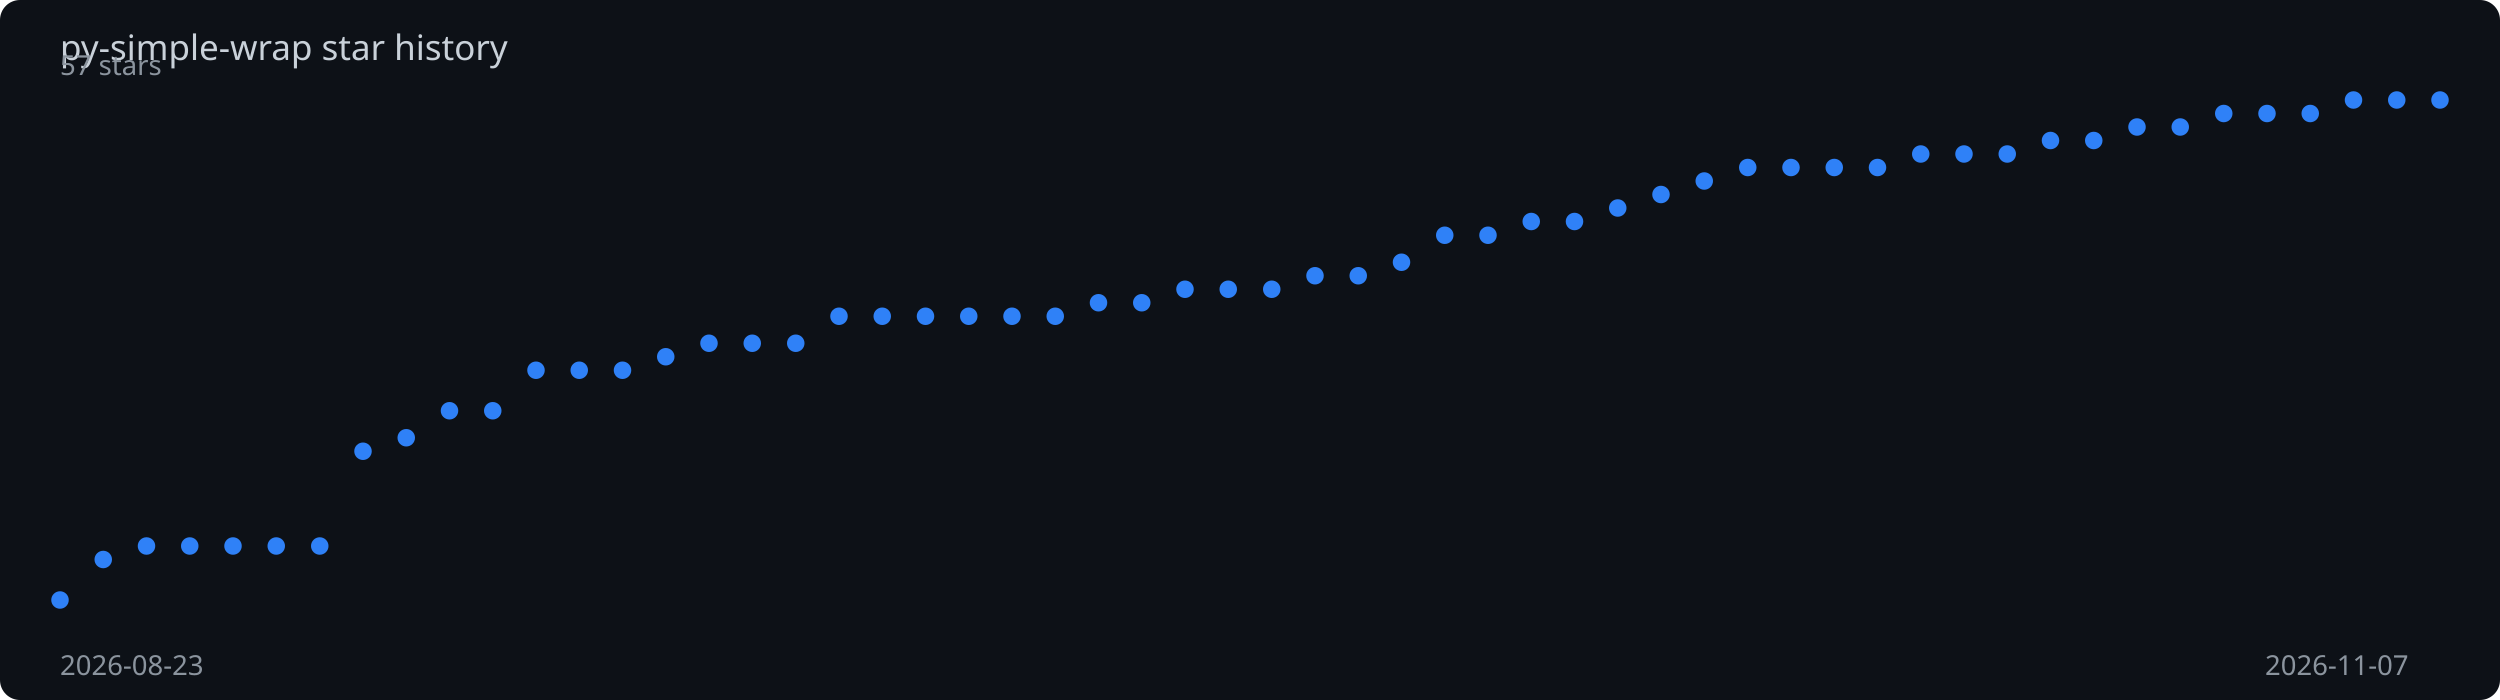
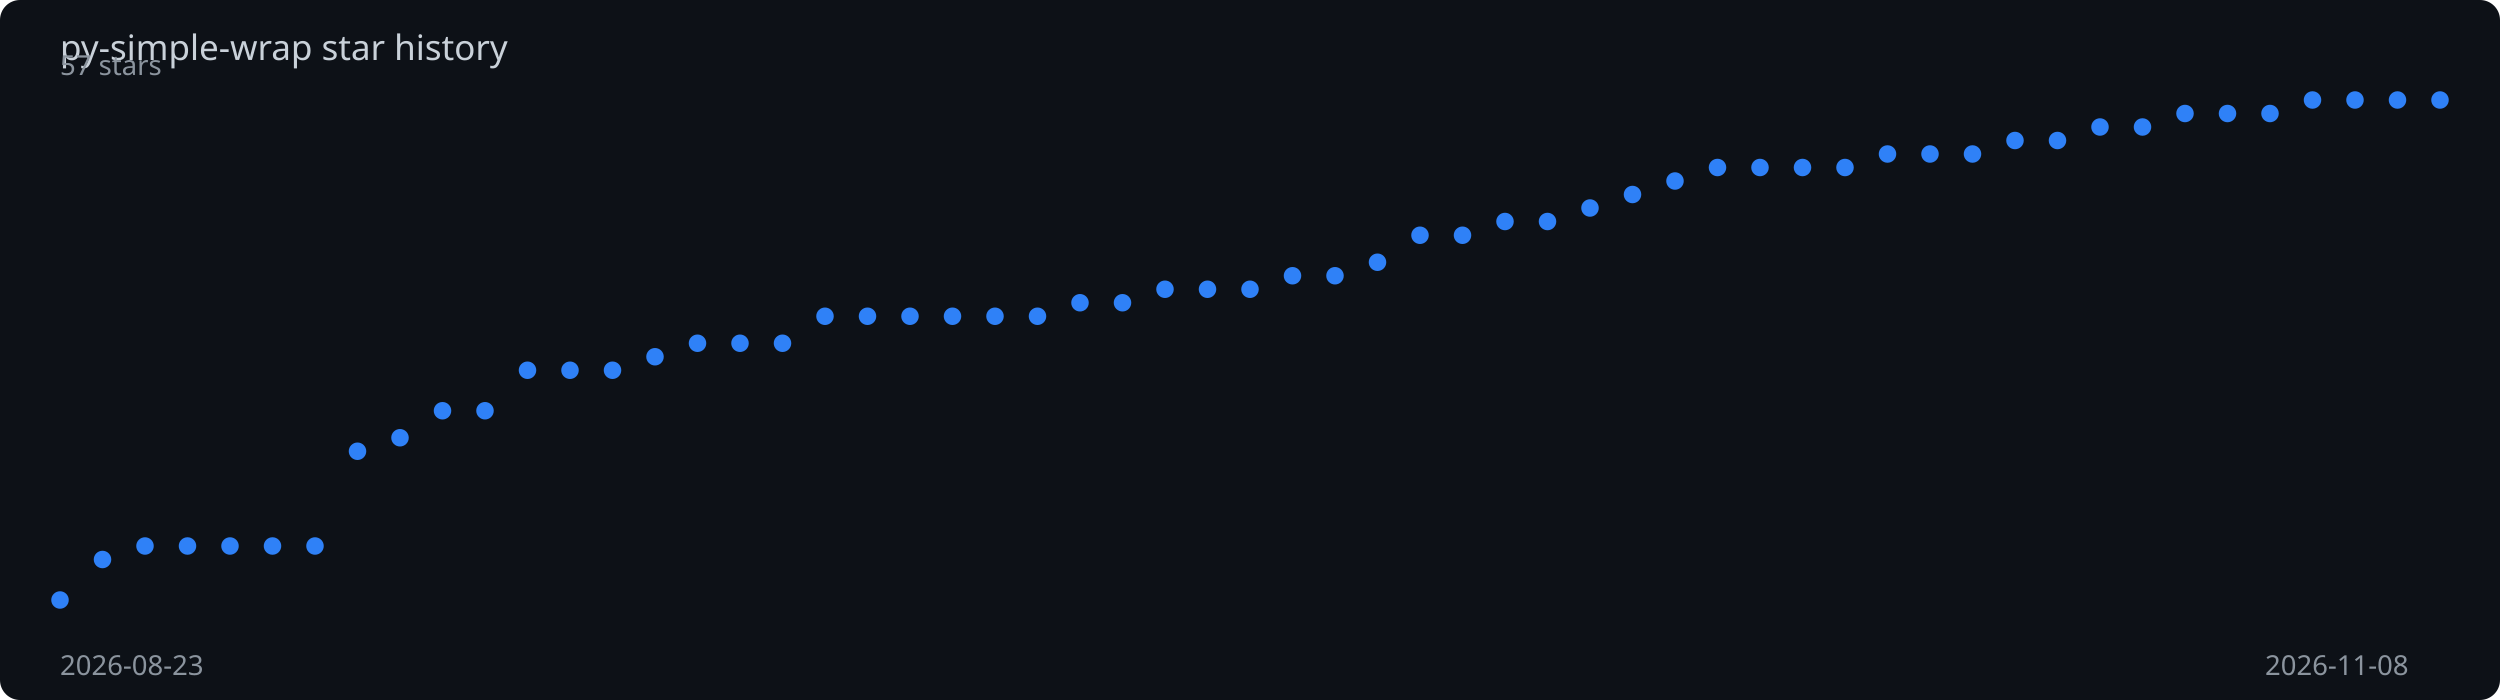
<svg xmlns="http://www.w3.org/2000/svg" viewBox="0 0 1000 280" width="100%" height="280">
  <rect width="1000" height="280" fill="#0d1117" rx="8" />
  <text x="24" y="24" fill="#c9d1d9" font-family="sans-serif" font-size="14">
    py-simple-wrap star history
  </text>
-   <polyline points="24.0,240.0 41.3,223.8 58.6,218.4 75.9,218.4 93.2,218.4 110.5,218.4 127.9,218.4 145.2,180.5 162.5,175.1 179.8,164.3 197.1,164.3 214.4,148.1 231.7,148.1 249.0,148.1 266.3,142.7 283.6,137.3 300.9,137.3 318.3,137.3 335.6,126.5 352.9,126.5 370.2,126.5 387.5,126.5 404.8,126.5 422.1,126.5 439.4,121.1 456.7,121.1 474.0,115.7 491.3,115.7 508.7,115.7 526.0,110.3 543.3,110.3 560.6,104.9 577.9,94.1 595.2,94.1 612.5,88.6 629.8,88.6 647.1,83.2 664.4,77.8 681.7,72.4 699.1,67.0 716.4,67.0 733.7,67.0 751.0,67.0 768.3,61.6 785.6,61.6 802.9,61.6 820.2,56.2 837.5,56.2 854.8,50.8 872.1,50.8 889.5,45.4 906.8,45.4 924.1,45.4 941.4,40.0 958.7,40.0 976.0,40.0" fill="none" stroke="#2f81f7" stroke-width="2" stroke-dasharray="1013.3" stroke-dashoffset="1013.3">
-     <animate attributeName="stroke-dashoffset" from="1013.3" to="0" dur="2s" fill="freeze" calcMode="spline" keySplines="0.4 0 0.2 1" />
+   <polyline points="24.0,240.0 41.0,223.8 58.0,218.4 75.0,218.4 92.0,218.4 109.0,218.4 126.0,218.4 143.0,180.5 160.0,175.1 177.0,164.3 194.0,164.3 211.0,148.1 228.0,148.1 245.0,148.1 262.0,142.7 279.0,137.3 296.0,137.3 313.0,137.3 330.0,126.5 347.0,126.5 364.0,126.5 381.0,126.5 398.0,126.5 415.0,126.5 432.0,121.1 449.0,121.1 466.0,115.7 483.0,115.7 500.0,115.7 517.0,110.3 534.0,110.3 551.0,104.9 568.0,94.1 585.0,94.1 602.0,88.6 619.0,88.6 636.0,83.2 653.0,77.8 670.0,72.4 687.0,67.0 704.0,67.0 721.0,67.0 738.0,67.0 755.0,61.6 772.0,61.6 789.0,61.6 806.0,56.2 823.0,56.2 840.0,50.8 857.0,50.8 874.0,45.4 891.0,45.4 908.0,45.4 925.0,40.0 942.0,40.0 959.0,40.0 976.0,40.0" fill="none" stroke="#2f81f7" stroke-width="2" stroke-dasharray="1014.0" stroke-dashoffset="1014.0">
+     <animate attributeName="stroke-dashoffset" from="1014.0" to="0" dur="2s" fill="freeze" calcMode="spline" keySplines="0.4 0 0.2 1" />
  </polyline>
  <circle cx="24.0" cy="240.0" r="3.5" fill="#2f81f7">
    <animate attributeName="opacity" from="0" to="1" begin="0.00s" dur="0.2s" fill="freeze" />
  </circle>
-   <circle cx="41.3" cy="223.8" r="3.5" fill="#2f81f7">
+   <circle cx="41.0" cy="223.8" r="3.5" fill="#2f81f7">
    <animate attributeName="opacity" from="0" to="1" begin="0.04s" dur="0.2s" fill="freeze" />
  </circle>
-   <circle cx="58.6" cy="218.4" r="3.5" fill="#2f81f7">
+   <circle cx="58.0" cy="218.4" r="3.5" fill="#2f81f7">
    <animate attributeName="opacity" from="0" to="1" begin="0.07s" dur="0.2s" fill="freeze" />
  </circle>
-   <circle cx="75.9" cy="218.4" r="3.5" fill="#2f81f7">
+   <circle cx="75.0" cy="218.4" r="3.5" fill="#2f81f7">
    <animate attributeName="opacity" from="0" to="1" begin="0.11s" dur="0.2s" fill="freeze" />
  </circle>
-   <circle cx="93.2" cy="218.4" r="3.5" fill="#2f81f7">
-     <animate attributeName="opacity" from="0" to="1" begin="0.15s" dur="0.2s" fill="freeze" />
+   <circle cx="92.0" cy="218.4" r="3.5" fill="#2f81f7">
+     <animate attributeName="opacity" from="0" to="1" begin="0.14s" dur="0.2s" fill="freeze" />
  </circle>
-   <circle cx="110.5" cy="218.4" r="3.5" fill="#2f81f7">
+   <circle cx="109.0" cy="218.4" r="3.5" fill="#2f81f7">
    <animate attributeName="opacity" from="0" to="1" begin="0.18s" dur="0.2s" fill="freeze" />
  </circle>
-   <circle cx="127.9" cy="218.4" r="3.5" fill="#2f81f7">
-     <animate attributeName="opacity" from="0" to="1" begin="0.22s" dur="0.2s" fill="freeze" />
+   <circle cx="126.0" cy="218.4" r="3.5" fill="#2f81f7">
+     <animate attributeName="opacity" from="0" to="1" begin="0.21s" dur="0.2s" fill="freeze" />
  </circle>
-   <circle cx="145.2" cy="180.5" r="3.5" fill="#2f81f7">
+   <circle cx="143.0" cy="180.5" r="3.5" fill="#2f81f7">
    <animate attributeName="opacity" from="0" to="1" begin="0.25s" dur="0.2s" fill="freeze" />
  </circle>
-   <circle cx="162.5" cy="175.1" r="3.5" fill="#2f81f7">
+   <circle cx="160.0" cy="175.1" r="3.5" fill="#2f81f7">
    <animate attributeName="opacity" from="0" to="1" begin="0.29s" dur="0.2s" fill="freeze" />
  </circle>
-   <circle cx="179.8" cy="164.3" r="3.5" fill="#2f81f7">
-     <animate attributeName="opacity" from="0" to="1" begin="0.33s" dur="0.2s" fill="freeze" />
+   <circle cx="177.0" cy="164.3" r="3.5" fill="#2f81f7">
+     <animate attributeName="opacity" from="0" to="1" begin="0.32s" dur="0.2s" fill="freeze" />
  </circle>
-   <circle cx="197.1" cy="164.3" r="3.5" fill="#2f81f7">
+   <circle cx="194.0" cy="164.3" r="3.5" fill="#2f81f7">
    <animate attributeName="opacity" from="0" to="1" begin="0.36s" dur="0.2s" fill="freeze" />
  </circle>
-   <circle cx="214.4" cy="148.1" r="3.5" fill="#2f81f7">
-     <animate attributeName="opacity" from="0" to="1" begin="0.40s" dur="0.2s" fill="freeze" />
+   <circle cx="211.0" cy="148.1" r="3.5" fill="#2f81f7">
+     <animate attributeName="opacity" from="0" to="1" begin="0.39s" dur="0.2s" fill="freeze" />
  </circle>
-   <circle cx="231.7" cy="148.1" r="3.5" fill="#2f81f7">
-     <animate attributeName="opacity" from="0" to="1" begin="0.44s" dur="0.2s" fill="freeze" />
+   <circle cx="228.0" cy="148.1" r="3.5" fill="#2f81f7">
+     <animate attributeName="opacity" from="0" to="1" begin="0.43s" dur="0.2s" fill="freeze" />
  </circle>
-   <circle cx="249.0" cy="148.1" r="3.5" fill="#2f81f7">
-     <animate attributeName="opacity" from="0" to="1" begin="0.47s" dur="0.2s" fill="freeze" />
+   <circle cx="245.0" cy="148.1" r="3.5" fill="#2f81f7">
+     <animate attributeName="opacity" from="0" to="1" begin="0.46s" dur="0.2s" fill="freeze" />
  </circle>
-   <circle cx="266.3" cy="142.7" r="3.5" fill="#2f81f7">
-     <animate attributeName="opacity" from="0" to="1" begin="0.51s" dur="0.2s" fill="freeze" />
+   <circle cx="262.0" cy="142.7" r="3.5" fill="#2f81f7">
+     <animate attributeName="opacity" from="0" to="1" begin="0.50s" dur="0.2s" fill="freeze" />
  </circle>
-   <circle cx="283.6" cy="137.3" r="3.5" fill="#2f81f7">
-     <animate attributeName="opacity" from="0" to="1" begin="0.55s" dur="0.2s" fill="freeze" />
+   <circle cx="279.0" cy="137.3" r="3.5" fill="#2f81f7">
+     <animate attributeName="opacity" from="0" to="1" begin="0.54s" dur="0.2s" fill="freeze" />
  </circle>
-   <circle cx="300.9" cy="137.3" r="3.5" fill="#2f81f7">
-     <animate attributeName="opacity" from="0" to="1" begin="0.58s" dur="0.2s" fill="freeze" />
+   <circle cx="296.0" cy="137.3" r="3.5" fill="#2f81f7">
+     <animate attributeName="opacity" from="0" to="1" begin="0.57s" dur="0.2s" fill="freeze" />
  </circle>
-   <circle cx="318.3" cy="137.3" r="3.5" fill="#2f81f7">
-     <animate attributeName="opacity" from="0" to="1" begin="0.62s" dur="0.2s" fill="freeze" />
+   <circle cx="313.0" cy="137.3" r="3.5" fill="#2f81f7">
+     <animate attributeName="opacity" from="0" to="1" begin="0.61s" dur="0.2s" fill="freeze" />
  </circle>
-   <circle cx="335.6" cy="126.5" r="3.5" fill="#2f81f7">
-     <animate attributeName="opacity" from="0" to="1" begin="0.65s" dur="0.2s" fill="freeze" />
+   <circle cx="330.0" cy="126.5" r="3.5" fill="#2f81f7">
+     <animate attributeName="opacity" from="0" to="1" begin="0.64s" dur="0.2s" fill="freeze" />
  </circle>
-   <circle cx="352.9" cy="126.5" r="3.5" fill="#2f81f7">
-     <animate attributeName="opacity" from="0" to="1" begin="0.69s" dur="0.2s" fill="freeze" />
+   <circle cx="347.0" cy="126.5" r="3.5" fill="#2f81f7">
+     <animate attributeName="opacity" from="0" to="1" begin="0.68s" dur="0.2s" fill="freeze" />
  </circle>
-   <circle cx="370.2" cy="126.5" r="3.5" fill="#2f81f7">
-     <animate attributeName="opacity" from="0" to="1" begin="0.73s" dur="0.2s" fill="freeze" />
+   <circle cx="364.0" cy="126.5" r="3.5" fill="#2f81f7">
+     <animate attributeName="opacity" from="0" to="1" begin="0.71s" dur="0.2s" fill="freeze" />
  </circle>
-   <circle cx="387.5" cy="126.5" r="3.5" fill="#2f81f7">
-     <animate attributeName="opacity" from="0" to="1" begin="0.76s" dur="0.2s" fill="freeze" />
+   <circle cx="381.0" cy="126.5" r="3.5" fill="#2f81f7">
+     <animate attributeName="opacity" from="0" to="1" begin="0.75s" dur="0.2s" fill="freeze" />
  </circle>
-   <circle cx="404.8" cy="126.5" r="3.5" fill="#2f81f7">
-     <animate attributeName="opacity" from="0" to="1" begin="0.80s" dur="0.2s" fill="freeze" />
+   <circle cx="398.0" cy="126.5" r="3.5" fill="#2f81f7">
+     <animate attributeName="opacity" from="0" to="1" begin="0.79s" dur="0.2s" fill="freeze" />
  </circle>
-   <circle cx="422.1" cy="126.5" r="3.5" fill="#2f81f7">
-     <animate attributeName="opacity" from="0" to="1" begin="0.84s" dur="0.2s" fill="freeze" />
+   <circle cx="415.0" cy="126.5" r="3.5" fill="#2f81f7">
+     <animate attributeName="opacity" from="0" to="1" begin="0.82s" dur="0.2s" fill="freeze" />
  </circle>
-   <circle cx="439.4" cy="121.1" r="3.5" fill="#2f81f7">
-     <animate attributeName="opacity" from="0" to="1" begin="0.87s" dur="0.2s" fill="freeze" />
+   <circle cx="432.0" cy="121.1" r="3.5" fill="#2f81f7">
+     <animate attributeName="opacity" from="0" to="1" begin="0.86s" dur="0.2s" fill="freeze" />
  </circle>
-   <circle cx="456.7" cy="121.1" r="3.5" fill="#2f81f7">
-     <animate attributeName="opacity" from="0" to="1" begin="0.91s" dur="0.2s" fill="freeze" />
+   <circle cx="449.0" cy="121.1" r="3.5" fill="#2f81f7">
+     <animate attributeName="opacity" from="0" to="1" begin="0.89s" dur="0.2s" fill="freeze" />
  </circle>
-   <circle cx="474.0" cy="115.7" r="3.5" fill="#2f81f7">
-     <animate attributeName="opacity" from="0" to="1" begin="0.95s" dur="0.2s" fill="freeze" />
+   <circle cx="466.0" cy="115.7" r="3.5" fill="#2f81f7">
+     <animate attributeName="opacity" from="0" to="1" begin="0.93s" dur="0.2s" fill="freeze" />
  </circle>
-   <circle cx="491.3" cy="115.7" r="3.5" fill="#2f81f7">
-     <animate attributeName="opacity" from="0" to="1" begin="0.98s" dur="0.2s" fill="freeze" />
+   <circle cx="483.0" cy="115.7" r="3.5" fill="#2f81f7">
+     <animate attributeName="opacity" from="0" to="1" begin="0.96s" dur="0.2s" fill="freeze" />
  </circle>
-   <circle cx="508.7" cy="115.7" r="3.5" fill="#2f81f7">
-     <animate attributeName="opacity" from="0" to="1" begin="1.02s" dur="0.2s" fill="freeze" />
+   <circle cx="500.0" cy="115.7" r="3.5" fill="#2f81f7">
+     <animate attributeName="opacity" from="0" to="1" begin="1.00s" dur="0.2s" fill="freeze" />
  </circle>
-   <circle cx="526.0" cy="110.3" r="3.5" fill="#2f81f7">
-     <animate attributeName="opacity" from="0" to="1" begin="1.05s" dur="0.2s" fill="freeze" />
+   <circle cx="517.0" cy="110.3" r="3.5" fill="#2f81f7">
+     <animate attributeName="opacity" from="0" to="1" begin="1.04s" dur="0.2s" fill="freeze" />
  </circle>
-   <circle cx="543.3" cy="110.3" r="3.5" fill="#2f81f7">
-     <animate attributeName="opacity" from="0" to="1" begin="1.09s" dur="0.2s" fill="freeze" />
+   <circle cx="534.0" cy="110.3" r="3.5" fill="#2f81f7">
+     <animate attributeName="opacity" from="0" to="1" begin="1.07s" dur="0.2s" fill="freeze" />
  </circle>
-   <circle cx="560.6" cy="104.9" r="3.5" fill="#2f81f7">
-     <animate attributeName="opacity" from="0" to="1" begin="1.13s" dur="0.2s" fill="freeze" />
+   <circle cx="551.0" cy="104.9" r="3.5" fill="#2f81f7">
+     <animate attributeName="opacity" from="0" to="1" begin="1.11s" dur="0.2s" fill="freeze" />
  </circle>
-   <circle cx="577.9" cy="94.1" r="3.5" fill="#2f81f7">
-     <animate attributeName="opacity" from="0" to="1" begin="1.16s" dur="0.2s" fill="freeze" />
+   <circle cx="568.0" cy="94.1" r="3.5" fill="#2f81f7">
+     <animate attributeName="opacity" from="0" to="1" begin="1.14s" dur="0.2s" fill="freeze" />
  </circle>
-   <circle cx="595.2" cy="94.1" r="3.5" fill="#2f81f7">
-     <animate attributeName="opacity" from="0" to="1" begin="1.20s" dur="0.2s" fill="freeze" />
+   <circle cx="585.0" cy="94.1" r="3.5" fill="#2f81f7">
+     <animate attributeName="opacity" from="0" to="1" begin="1.18s" dur="0.2s" fill="freeze" />
  </circle>
-   <circle cx="612.5" cy="88.6" r="3.5" fill="#2f81f7">
-     <animate attributeName="opacity" from="0" to="1" begin="1.24s" dur="0.2s" fill="freeze" />
+   <circle cx="602.0" cy="88.6" r="3.5" fill="#2f81f7">
+     <animate attributeName="opacity" from="0" to="1" begin="1.21s" dur="0.2s" fill="freeze" />
  </circle>
-   <circle cx="629.8" cy="88.6" r="3.5" fill="#2f81f7">
-     <animate attributeName="opacity" from="0" to="1" begin="1.27s" dur="0.2s" fill="freeze" />
+   <circle cx="619.0" cy="88.6" r="3.5" fill="#2f81f7">
+     <animate attributeName="opacity" from="0" to="1" begin="1.25s" dur="0.2s" fill="freeze" />
  </circle>
-   <circle cx="647.1" cy="83.2" r="3.5" fill="#2f81f7">
-     <animate attributeName="opacity" from="0" to="1" begin="1.31s" dur="0.2s" fill="freeze" />
+   <circle cx="636.0" cy="83.2" r="3.5" fill="#2f81f7">
+     <animate attributeName="opacity" from="0" to="1" begin="1.29s" dur="0.2s" fill="freeze" />
  </circle>
-   <circle cx="664.4" cy="77.8" r="3.5" fill="#2f81f7">
-     <animate attributeName="opacity" from="0" to="1" begin="1.35s" dur="0.2s" fill="freeze" />
+   <circle cx="653.0" cy="77.8" r="3.5" fill="#2f81f7">
+     <animate attributeName="opacity" from="0" to="1" begin="1.32s" dur="0.2s" fill="freeze" />
  </circle>
-   <circle cx="681.7" cy="72.4" r="3.5" fill="#2f81f7">
-     <animate attributeName="opacity" from="0" to="1" begin="1.38s" dur="0.2s" fill="freeze" />
+   <circle cx="670.0" cy="72.4" r="3.5" fill="#2f81f7">
+     <animate attributeName="opacity" from="0" to="1" begin="1.36s" dur="0.2s" fill="freeze" />
  </circle>
-   <circle cx="699.1" cy="67.0" r="3.5" fill="#2f81f7">
-     <animate attributeName="opacity" from="0" to="1" begin="1.42s" dur="0.2s" fill="freeze" />
+   <circle cx="687.0" cy="67.0" r="3.5" fill="#2f81f7">
+     <animate attributeName="opacity" from="0" to="1" begin="1.39s" dur="0.2s" fill="freeze" />
  </circle>
-   <circle cx="716.4" cy="67.0" r="3.5" fill="#2f81f7">
-     <animate attributeName="opacity" from="0" to="1" begin="1.45s" dur="0.2s" fill="freeze" />
+   <circle cx="704.0" cy="67.0" r="3.5" fill="#2f81f7">
+     <animate attributeName="opacity" from="0" to="1" begin="1.43s" dur="0.2s" fill="freeze" />
  </circle>
-   <circle cx="733.7" cy="67.0" r="3.5" fill="#2f81f7">
-     <animate attributeName="opacity" from="0" to="1" begin="1.49s" dur="0.2s" fill="freeze" />
+   <circle cx="721.0" cy="67.0" r="3.5" fill="#2f81f7">
+     <animate attributeName="opacity" from="0" to="1" begin="1.46s" dur="0.2s" fill="freeze" />
  </circle>
-   <circle cx="751.0" cy="67.0" r="3.5" fill="#2f81f7">
-     <animate attributeName="opacity" from="0" to="1" begin="1.53s" dur="0.2s" fill="freeze" />
+   <circle cx="738.0" cy="67.0" r="3.5" fill="#2f81f7">
+     <animate attributeName="opacity" from="0" to="1" begin="1.50s" dur="0.2s" fill="freeze" />
  </circle>
-   <circle cx="768.3" cy="61.6" r="3.5" fill="#2f81f7">
-     <animate attributeName="opacity" from="0" to="1" begin="1.56s" dur="0.2s" fill="freeze" />
+   <circle cx="755.0" cy="61.6" r="3.5" fill="#2f81f7">
+     <animate attributeName="opacity" from="0" to="1" begin="1.54s" dur="0.2s" fill="freeze" />
  </circle>
-   <circle cx="785.6" cy="61.6" r="3.5" fill="#2f81f7">
-     <animate attributeName="opacity" from="0" to="1" begin="1.60s" dur="0.2s" fill="freeze" />
+   <circle cx="772.0" cy="61.6" r="3.5" fill="#2f81f7">
+     <animate attributeName="opacity" from="0" to="1" begin="1.57s" dur="0.2s" fill="freeze" />
  </circle>
-   <circle cx="802.9" cy="61.6" r="3.5" fill="#2f81f7">
+   <circle cx="789.0" cy="61.6" r="3.5" fill="#2f81f7">
+     <animate attributeName="opacity" from="0" to="1" begin="1.61s" dur="0.2s" fill="freeze" />
+   </circle>
+   <circle cx="806.0" cy="56.2" r="3.5" fill="#2f81f7">
    <animate attributeName="opacity" from="0" to="1" begin="1.64s" dur="0.2s" fill="freeze" />
  </circle>
-   <circle cx="820.2" cy="56.2" r="3.5" fill="#2f81f7">
-     <animate attributeName="opacity" from="0" to="1" begin="1.67s" dur="0.2s" fill="freeze" />
+   <circle cx="823.0" cy="56.2" r="3.5" fill="#2f81f7">
+     <animate attributeName="opacity" from="0" to="1" begin="1.68s" dur="0.2s" fill="freeze" />
  </circle>
-   <circle cx="837.5" cy="56.2" r="3.5" fill="#2f81f7">
+   <circle cx="840.0" cy="50.8" r="3.5" fill="#2f81f7">
    <animate attributeName="opacity" from="0" to="1" begin="1.71s" dur="0.2s" fill="freeze" />
  </circle>
-   <circle cx="854.8" cy="50.8" r="3.5" fill="#2f81f7">
+   <circle cx="857.0" cy="50.8" r="3.5" fill="#2f81f7">
    <animate attributeName="opacity" from="0" to="1" begin="1.75s" dur="0.2s" fill="freeze" />
  </circle>
-   <circle cx="872.1" cy="50.8" r="3.5" fill="#2f81f7">
-     <animate attributeName="opacity" from="0" to="1" begin="1.78s" dur="0.2s" fill="freeze" />
+   <circle cx="874.0" cy="45.4" r="3.5" fill="#2f81f7">
+     <animate attributeName="opacity" from="0" to="1" begin="1.79s" dur="0.2s" fill="freeze" />
  </circle>
-   <circle cx="889.5" cy="45.4" r="3.5" fill="#2f81f7">
+   <circle cx="891.0" cy="45.4" r="3.5" fill="#2f81f7">
    <animate attributeName="opacity" from="0" to="1" begin="1.82s" dur="0.2s" fill="freeze" />
  </circle>
-   <circle cx="906.8" cy="45.4" r="3.5" fill="#2f81f7">
-     <animate attributeName="opacity" from="0" to="1" begin="1.85s" dur="0.2s" fill="freeze" />
+   <circle cx="908.0" cy="45.4" r="3.5" fill="#2f81f7">
+     <animate attributeName="opacity" from="0" to="1" begin="1.86s" dur="0.2s" fill="freeze" />
  </circle>
-   <circle cx="924.1" cy="45.4" r="3.5" fill="#2f81f7">
+   <circle cx="925.0" cy="40.0" r="3.5" fill="#2f81f7">
    <animate attributeName="opacity" from="0" to="1" begin="1.89s" dur="0.2s" fill="freeze" />
  </circle>
-   <circle cx="941.4" cy="40.0" r="3.5" fill="#2f81f7">
+   <circle cx="942.0" cy="40.0" r="3.5" fill="#2f81f7">
    <animate attributeName="opacity" from="0" to="1" begin="1.93s" dur="0.2s" fill="freeze" />
  </circle>
-   <circle cx="958.7" cy="40.0" r="3.5" fill="#2f81f7">
+   <circle cx="959.0" cy="40.0" r="3.5" fill="#2f81f7">
    <animate attributeName="opacity" from="0" to="1" begin="1.96s" dur="0.2s" fill="freeze" />
  </circle>
  <circle cx="976.0" cy="40.0" r="3.5" fill="#2f81f7">
    <animate attributeName="opacity" from="0" to="1" begin="2.00s" dur="0.2s" fill="freeze" />
  </circle>
  <text x="24" y="270" fill="#8b949e" font-family="sans-serif" font-size="11">2026-08-23</text>
-   <text x="906" y="270" fill="#8b949e" font-family="sans-serif" font-size="11">2026-11-07</text>
+   <text x="906" y="270" fill="#8b949e" font-family="sans-serif" font-size="11">2026-11-08</text>
  <text x="24" y="30" fill="#8b949e" font-family="sans-serif" font-size="11">57 stars</text>
</svg>
